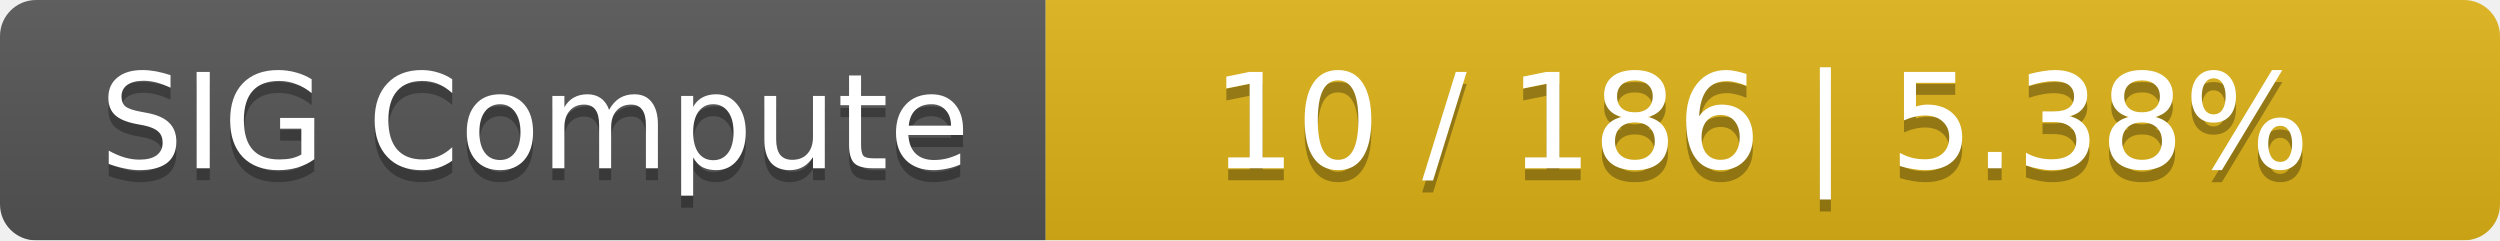
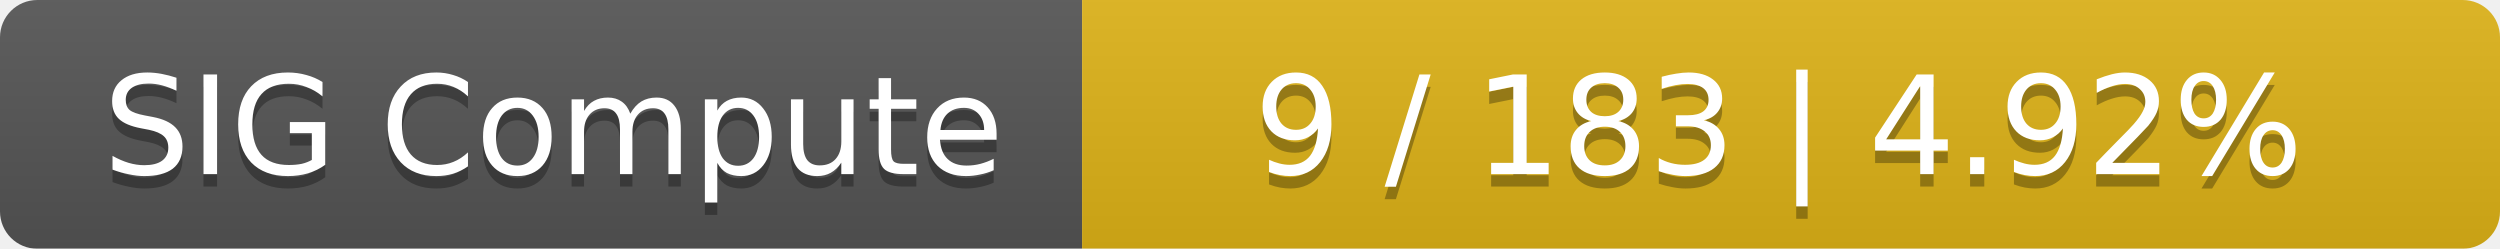
- <svg xmlns="http://www.w3.org/2000/svg" width="208" height="20">
+ <svg xmlns="http://www.w3.org/2000/svg" width="201" height="20">
  <linearGradient id="smooth" x2="0" y2="100%">
    <stop offset="0" stop-color="#bbb" stop-opacity=".1" />
    <stop offset="1" stop-opacity=".1" />
  </linearGradient>
  <mask id="round">
-     <rect width="208" height="20" rx="3" fill="#fff" />
+     <rect width="201" height="20" rx="3" fill="#fff" />
  </mask>
  <g mask="url(#round)">
    <rect width="87" height="20" fill="#555" />
-     <rect x="87" width="121" height="20" fill="#dfb317" />
-     <rect width="208" height="20" fill="url(#smooth)" />
+     <rect x="87" width="114" height="20" fill="#dfb317" />
+     <rect width="201" height="20" fill="url(#smooth)" />
  </g>
  <g fill="#fff" text-anchor="middle" font-family="DejaVu Sans,Verdana,Geneva,sans-serif" font-size="11">
    <text x="44.5" y="15" fill="#010101" fill-opacity=".3">SIG Compute</text>
    <text x="44.5" y="14">SIG Compute</text>
-     <text x="146.5" y="15" fill="#010101" fill-opacity=".3">10 / 186    |    5.38%</text>
-     <text x="146.5" y="14">10 / 186    |    5.38%</text>
+     <text x="143" y="15" fill="#010101" fill-opacity=".3">9 / 183    |    4.92%</text>
+     <text x="143" y="14">9 / 183    |    4.92%</text>
  </g>
</svg>
